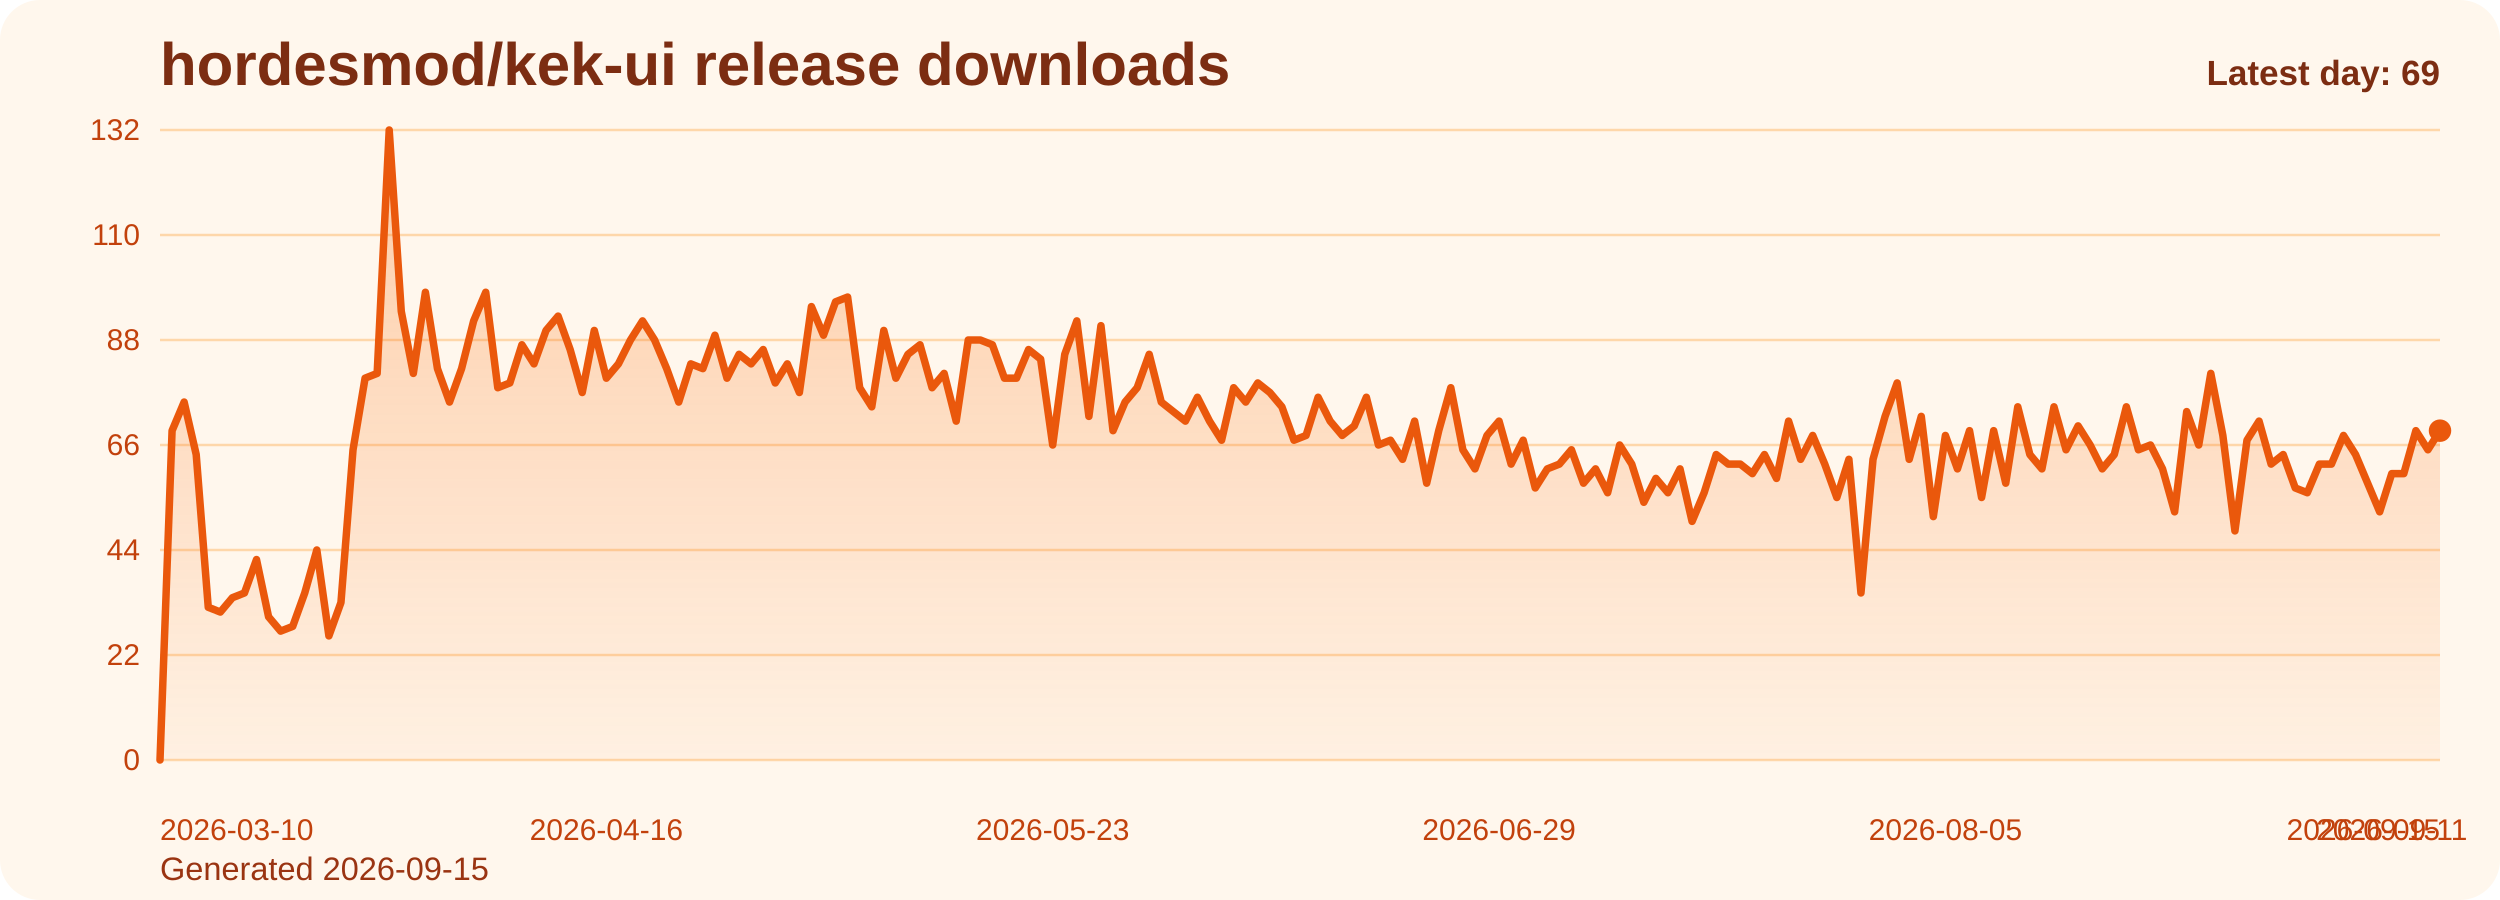
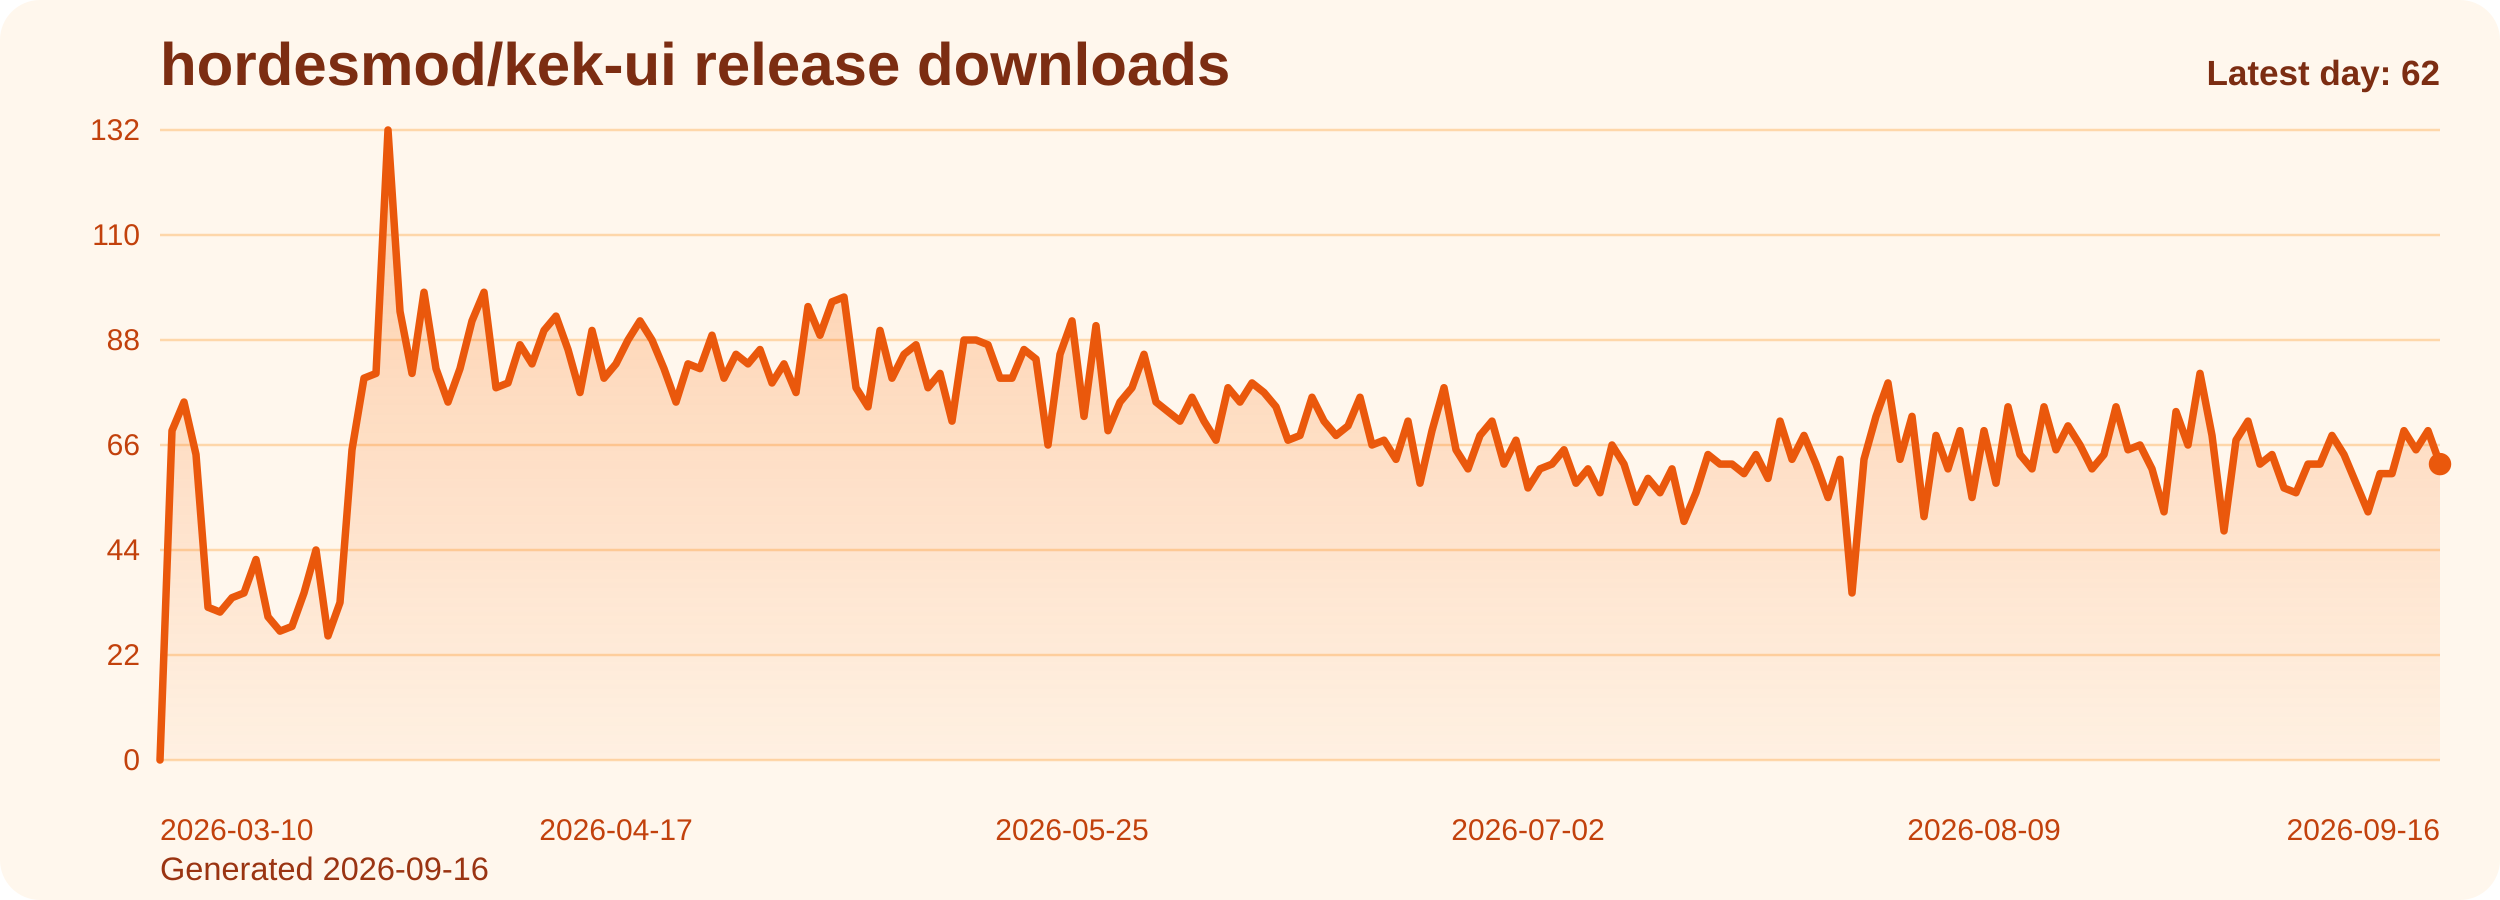
<svg xmlns="http://www.w3.org/2000/svg" viewBox="0 0 1000 360" role="img" aria-label="hordesmod/kek-ui release downloads chart">
  <defs>
    <linearGradient id="fill-daily-orange" x1="0" y1="0" x2="0" y2="1">
      <stop offset="0%" stop-color="#f97316" stop-opacity="0.32" />
      <stop offset="100%" stop-color="#f97316" stop-opacity="0.05" />
    </linearGradient>
    <style>
      .bg { fill: #fff7ed; }
      .title { font: 700 24px Arial, sans-serif; fill: #7c2d12; }
      .sub { font: 400 13px Arial, sans-serif; fill: #9a3412; }
      .grid { stroke: #fed7aa; stroke-width: 1; }
      .axis { font: 400 12px Arial, sans-serif; fill: #c2410c; }
      .line { fill: none; stroke: #ea580c; stroke-width: 3; stroke-linecap: round; stroke-linejoin: round; }
      .dot { fill: #ea580c; }
      .value { font: 600 11px Arial, sans-serif; fill: #9a3412; }
      .latest { font: 700 14px Arial, sans-serif; fill: #7c2d12; }
    </style>
  </defs>
  <rect class="bg" x="0" y="0" width="1000" height="360" rx="16" />
  <text class="title" x="64" y="34">hordesmod/kek-ui release downloads</text>
-   <text class="sub" x="64" y="352">Generated 2026-09-15</text>
+   <text class="sub" x="64" y="352">Generated 2026-09-16</text>
  <line x1="64" y1="52.00" x2="976" y2="52.00" class="grid" />
  <text x="56" y="56.00" text-anchor="end" class="axis">132</text>
  <line x1="64" y1="94.00" x2="976" y2="94.00" class="grid" />
  <text x="56" y="98.00" text-anchor="end" class="axis">110</text>
  <line x1="64" y1="136.00" x2="976" y2="136.00" class="grid" />
  <text x="56" y="140.00" text-anchor="end" class="axis">88</text>
  <line x1="64" y1="178.00" x2="976" y2="178.00" class="grid" />
  <text x="56" y="182.00" text-anchor="end" class="axis">66</text>
  <line x1="64" y1="220.00" x2="976" y2="220.00" class="grid" />
  <text x="56" y="224.00" text-anchor="end" class="axis">44</text>
  <line x1="64" y1="262.00" x2="976" y2="262.00" class="grid" />
  <text x="56" y="266.00" text-anchor="end" class="axis">22</text>
  <line x1="64" y1="304.00" x2="976" y2="304.00" class="grid" />
  <text x="56" y="308.00" text-anchor="end" class="axis">0</text>
-   <path d="M 64.00 304 L 64.00 304.00 L 68.83 172.27 L 73.65 160.82 L 78.48 181.82 L 83.30 242.91 L 88.13 244.82 L 92.95 239.09 L 97.78 237.18 L 102.60 223.82 L 107.43 246.73 L 112.25 252.45 L 117.08 250.55 L 121.90 237.18 L 126.73 220.00 L 131.56 254.36 L 136.38 241.00 L 141.21 179.91 L 146.03 151.27 L 150.86 149.36 L 155.68 52.00 L 160.51 124.55 L 165.33 149.36 L 170.16 116.91 L 174.98 147.45 L 179.81 160.82 L 184.63 147.45 L 189.46 128.36 L 194.29 116.91 L 199.11 155.09 L 203.94 153.18 L 208.76 137.91 L 213.59 145.55 L 218.41 132.18 L 223.24 126.45 L 228.06 139.82 L 232.89 157.00 L 237.71 132.18 L 242.54 151.27 L 247.37 145.55 L 252.19 136.00 L 257.02 128.36 L 261.84 136.00 L 266.67 147.45 L 271.49 160.82 L 276.32 145.55 L 281.14 147.45 L 285.97 134.09 L 290.79 151.27 L 295.62 141.73 L 300.44 145.55 L 305.27 139.82 L 310.10 153.18 L 314.92 145.55 L 319.75 157.00 L 324.57 122.64 L 329.40 134.09 L 334.22 120.73 L 339.05 118.82 L 343.87 155.09 L 348.70 162.73 L 353.52 132.18 L 358.35 151.27 L 363.17 141.73 L 368.00 137.91 L 372.83 155.09 L 377.65 149.36 L 382.48 168.45 L 387.30 136.00 L 392.13 136.00 L 396.95 137.91 L 401.78 151.27 L 406.60 151.27 L 411.43 139.82 L 416.25 143.64 L 421.08 178.00 L 425.90 141.73 L 430.73 128.36 L 435.56 166.55 L 440.38 130.27 L 445.21 172.27 L 450.03 160.82 L 454.86 155.09 L 459.68 141.73 L 464.51 160.82 L 469.33 164.64 L 474.16 168.45 L 478.98 158.91 L 483.81 168.45 L 488.63 176.09 L 493.46 155.09 L 498.29 160.82 L 503.11 153.18 L 507.94 157.00 L 512.76 162.73 L 517.59 176.09 L 522.41 174.18 L 527.24 158.91 L 532.06 168.45 L 536.89 174.18 L 541.71 170.36 L 546.54 158.91 L 551.37 178.00 L 556.19 176.09 L 561.02 183.73 L 565.84 168.45 L 570.67 193.27 L 575.49 172.27 L 580.32 155.09 L 585.14 179.91 L 589.97 187.55 L 594.79 174.18 L 599.62 168.45 L 604.44 185.64 L 609.27 176.09 L 614.10 195.18 L 618.92 187.55 L 623.75 185.64 L 628.57 179.91 L 633.40 193.27 L 638.22 187.55 L 643.05 197.09 L 647.87 178.00 L 652.70 185.64 L 657.52 200.91 L 662.35 191.36 L 667.17 197.09 L 672.00 187.55 L 676.83 208.55 L 681.65 197.09 L 686.48 181.82 L 691.30 185.64 L 696.13 185.64 L 700.95 189.45 L 705.78 181.82 L 710.60 191.36 L 715.43 168.45 L 720.25 183.73 L 725.08 174.18 L 729.90 185.64 L 734.73 199.00 L 739.56 183.73 L 744.38 237.18 L 749.21 183.73 L 754.03 166.55 L 758.86 153.18 L 763.68 183.73 L 768.51 166.55 L 773.33 206.64 L 778.16 174.18 L 782.98 187.55 L 787.81 172.27 L 792.63 199.00 L 797.46 172.27 L 802.29 193.27 L 807.11 162.73 L 811.94 181.82 L 816.76 187.55 L 821.59 162.73 L 826.41 179.91 L 831.24 170.36 L 836.06 178.00 L 840.89 187.55 L 845.71 181.82 L 850.54 162.73 L 855.37 179.91 L 860.19 178.00 L 865.02 187.55 L 869.84 204.73 L 874.67 164.64 L 879.49 178.00 L 884.32 149.36 L 889.14 174.18 L 893.97 212.36 L 898.79 176.09 L 903.62 168.45 L 908.44 185.64 L 913.27 181.82 L 918.10 195.18 L 922.92 197.09 L 927.75 185.64 L 932.57 185.64 L 937.40 174.18 L 942.22 181.82 L 947.05 193.27 L 951.87 204.73 L 956.70 189.45 L 961.52 189.45 L 966.35 172.27 L 971.17 179.91 L 976.00 172.27 L 976.00 304 Z" fill="url(#fill-daily-orange)" />
-   <polyline class="line" points="64.00,304.00 68.83,172.27 73.65,160.82 78.48,181.82 83.30,242.91 88.13,244.82 92.95,239.09 97.78,237.18 102.60,223.82 107.43,246.73 112.25,252.45 117.08,250.55 121.90,237.18 126.73,220.00 131.56,254.36 136.38,241.00 141.21,179.91 146.03,151.27 150.86,149.36 155.68,52.00 160.51,124.55 165.33,149.36 170.16,116.91 174.98,147.45 179.81,160.82 184.63,147.45 189.46,128.36 194.29,116.91 199.11,155.09 203.94,153.18 208.76,137.91 213.59,145.55 218.41,132.18 223.24,126.45 228.06,139.82 232.89,157.00 237.71,132.18 242.54,151.27 247.37,145.55 252.19,136.00 257.02,128.36 261.84,136.00 266.67,147.45 271.49,160.82 276.32,145.55 281.14,147.45 285.97,134.09 290.79,151.27 295.62,141.73 300.44,145.55 305.27,139.82 310.10,153.18 314.92,145.55 319.75,157.00 324.57,122.64 329.40,134.09 334.22,120.73 339.05,118.82 343.87,155.09 348.70,162.73 353.52,132.18 358.35,151.27 363.17,141.73 368.00,137.91 372.83,155.09 377.65,149.36 382.48,168.45 387.30,136.00 392.13,136.00 396.95,137.91 401.78,151.27 406.60,151.27 411.43,139.82 416.25,143.64 421.08,178.00 425.90,141.73 430.73,128.36 435.56,166.55 440.38,130.27 445.21,172.27 450.03,160.82 454.86,155.09 459.68,141.73 464.51,160.82 469.33,164.64 474.16,168.45 478.98,158.91 483.81,168.45 488.63,176.09 493.46,155.09 498.29,160.82 503.11,153.18 507.94,157.00 512.76,162.73 517.59,176.09 522.41,174.18 527.24,158.91 532.06,168.45 536.89,174.18 541.71,170.36 546.54,158.91 551.37,178.00 556.19,176.09 561.02,183.73 565.84,168.45 570.67,193.27 575.49,172.27 580.32,155.09 585.14,179.91 589.97,187.55 594.79,174.18 599.62,168.45 604.44,185.64 609.27,176.09 614.10,195.18 618.92,187.55 623.75,185.64 628.57,179.91 633.40,193.27 638.22,187.55 643.05,197.09 647.87,178.00 652.70,185.64 657.52,200.91 662.35,191.36 667.17,197.09 672.00,187.55 676.83,208.55 681.65,197.09 686.48,181.82 691.30,185.64 696.13,185.64 700.95,189.45 705.78,181.82 710.60,191.36 715.43,168.45 720.25,183.73 725.08,174.18 729.90,185.64 734.73,199.00 739.56,183.73 744.38,237.18 749.21,183.73 754.03,166.55 758.86,153.18 763.68,183.73 768.51,166.55 773.33,206.64 778.16,174.18 782.98,187.55 787.81,172.27 792.63,199.00 797.46,172.27 802.29,193.27 807.11,162.73 811.94,181.82 816.76,187.55 821.59,162.73 826.41,179.91 831.24,170.36 836.06,178.00 840.89,187.55 845.71,181.82 850.54,162.73 855.37,179.91 860.19,178.00 865.02,187.55 869.84,204.73 874.67,164.64 879.49,178.00 884.32,149.36 889.14,174.18 893.97,212.36 898.79,176.09 903.62,168.45 908.44,185.64 913.27,181.82 918.10,195.18 922.92,197.09 927.75,185.64 932.57,185.64 937.40,174.18 942.22,181.82 947.05,193.27 951.87,204.73 956.70,189.45 961.52,189.45 966.35,172.27 971.17,179.91 976.00,172.27" />
-   <circle class="dot" cx="976.00" cy="172.27" r="4.5" />
+   <path d="M 64.00 304 L 64.00 304.00 L 68.80 172.27 L 73.60 160.82 L 78.40 181.82 L 83.20 242.91 L 88.00 244.82 L 92.80 239.09 L 97.60 237.18 L 102.40 223.82 L 107.20 246.73 L 112.00 252.45 L 116.80 250.55 L 121.60 237.18 L 126.40 220.00 L 131.20 254.36 L 136.00 241.00 L 140.80 179.91 L 145.60 151.27 L 150.40 149.36 L 155.20 52.00 L 160.00 124.55 L 164.80 149.36 L 169.60 116.91 L 174.40 147.45 L 179.20 160.82 L 184.00 147.45 L 188.80 128.36 L 193.60 116.91 L 198.40 155.09 L 203.20 153.18 L 208.00 137.91 L 212.80 145.55 L 217.60 132.18 L 222.40 126.45 L 227.20 139.82 L 232.00 157.00 L 236.80 132.18 L 241.60 151.27 L 246.40 145.55 L 251.20 136.00 L 256.00 128.36 L 260.80 136.00 L 265.60 147.45 L 270.40 160.82 L 275.20 145.55 L 280.00 147.45 L 284.80 134.09 L 289.60 151.27 L 294.40 141.73 L 299.20 145.55 L 304.00 139.82 L 308.80 153.18 L 313.60 145.55 L 318.40 157.00 L 323.20 122.64 L 328.00 134.09 L 332.80 120.73 L 337.60 118.82 L 342.40 155.09 L 347.20 162.73 L 352.00 132.18 L 356.80 151.27 L 361.60 141.73 L 366.40 137.91 L 371.20 155.09 L 376.00 149.36 L 380.80 168.45 L 385.60 136.00 L 390.40 136.00 L 395.20 137.91 L 400.00 151.27 L 404.80 151.27 L 409.60 139.82 L 414.40 143.64 L 419.20 178.00 L 424.00 141.73 L 428.80 128.36 L 433.60 166.55 L 438.40 130.27 L 443.20 172.27 L 448.00 160.82 L 452.80 155.09 L 457.60 141.73 L 462.40 160.82 L 467.20 164.64 L 472.00 168.45 L 476.80 158.91 L 481.60 168.45 L 486.40 176.09 L 491.20 155.09 L 496.00 160.82 L 500.80 153.18 L 505.60 157.00 L 510.40 162.73 L 515.20 176.09 L 520.00 174.18 L 524.80 158.91 L 529.60 168.45 L 534.40 174.18 L 539.20 170.36 L 544.00 158.91 L 548.80 178.00 L 553.60 176.09 L 558.40 183.73 L 563.20 168.45 L 568.00 193.27 L 572.80 172.27 L 577.60 155.09 L 582.40 179.91 L 587.20 187.55 L 592.00 174.18 L 596.80 168.45 L 601.60 185.64 L 606.40 176.09 L 611.20 195.18 L 616.00 187.55 L 620.80 185.64 L 625.60 179.91 L 630.40 193.27 L 635.20 187.55 L 640.00 197.09 L 644.80 178.00 L 649.60 185.64 L 654.40 200.91 L 659.20 191.36 L 664.00 197.09 L 668.80 187.55 L 673.60 208.55 L 678.40 197.09 L 683.20 181.82 L 688.00 185.64 L 692.80 185.64 L 697.60 189.45 L 702.40 181.82 L 707.20 191.36 L 712.00 168.45 L 716.80 183.73 L 721.60 174.18 L 726.40 185.64 L 731.20 199.00 L 736.00 183.73 L 740.80 237.18 L 745.60 183.73 L 750.40 166.55 L 755.20 153.18 L 760.00 183.73 L 764.80 166.55 L 769.60 206.64 L 774.40 174.18 L 779.20 187.55 L 784.00 172.27 L 788.80 199.00 L 793.60 172.27 L 798.40 193.27 L 803.20 162.73 L 808.00 181.82 L 812.80 187.55 L 817.60 162.73 L 822.40 179.91 L 827.20 170.36 L 832.00 178.00 L 836.80 187.55 L 841.60 181.82 L 846.40 162.73 L 851.20 179.91 L 856.00 178.00 L 860.80 187.55 L 865.60 204.73 L 870.40 164.64 L 875.20 178.00 L 880.00 149.36 L 884.80 174.18 L 889.60 212.36 L 894.40 176.09 L 899.20 168.45 L 904.00 185.64 L 908.80 181.82 L 913.60 195.18 L 918.40 197.09 L 923.20 185.64 L 928.00 185.64 L 932.80 174.18 L 937.60 181.82 L 942.40 193.27 L 947.20 204.73 L 952.00 189.45 L 956.80 189.45 L 961.60 172.27 L 966.40 179.91 L 971.20 172.27 L 976.00 185.64 L 976.00 304 Z" fill="url(#fill-daily-orange)" />
+   <polyline class="line" points="64.00,304.00 68.80,172.27 73.60,160.82 78.40,181.82 83.20,242.91 88.00,244.82 92.80,239.09 97.60,237.18 102.40,223.82 107.20,246.73 112.00,252.45 116.80,250.55 121.60,237.18 126.40,220.00 131.20,254.36 136.00,241.00 140.80,179.91 145.60,151.27 150.40,149.36 155.20,52.00 160.00,124.55 164.80,149.36 169.60,116.91 174.40,147.45 179.20,160.82 184.00,147.45 188.80,128.36 193.60,116.91 198.40,155.09 203.20,153.18 208.00,137.91 212.80,145.55 217.60,132.18 222.40,126.45 227.20,139.82 232.00,157.00 236.80,132.18 241.60,151.27 246.40,145.55 251.20,136.00 256.00,128.36 260.80,136.00 265.60,147.45 270.40,160.82 275.20,145.55 280.00,147.45 284.80,134.09 289.60,151.27 294.40,141.73 299.20,145.55 304.00,139.82 308.80,153.18 313.60,145.55 318.40,157.00 323.20,122.64 328.00,134.09 332.80,120.73 337.60,118.82 342.40,155.09 347.20,162.73 352.00,132.18 356.80,151.27 361.60,141.73 366.40,137.91 371.20,155.09 376.00,149.36 380.80,168.45 385.60,136.00 390.40,136.00 395.20,137.91 400.00,151.27 404.80,151.27 409.60,139.82 414.40,143.64 419.20,178.00 424.00,141.73 428.80,128.36 433.60,166.55 438.40,130.27 443.20,172.27 448.00,160.82 452.80,155.09 457.60,141.73 462.40,160.82 467.20,164.64 472.00,168.45 476.80,158.91 481.60,168.45 486.40,176.09 491.20,155.09 496.00,160.82 500.80,153.18 505.60,157.00 510.40,162.73 515.20,176.09 520.00,174.18 524.80,158.91 529.60,168.45 534.40,174.18 539.20,170.36 544.00,158.91 548.80,178.00 553.60,176.09 558.40,183.73 563.20,168.45 568.00,193.27 572.80,172.27 577.60,155.09 582.40,179.91 587.20,187.55 592.00,174.18 596.80,168.45 601.60,185.64 606.40,176.09 611.20,195.18 616.00,187.55 620.80,185.64 625.60,179.91 630.40,193.27 635.20,187.55 640.00,197.09 644.80,178.00 649.60,185.64 654.40,200.91 659.20,191.36 664.00,197.09 668.80,187.55 673.60,208.55 678.40,197.09 683.20,181.82 688.00,185.64 692.80,185.64 697.60,189.45 702.40,181.82 707.20,191.36 712.00,168.45 716.80,183.73 721.60,174.18 726.40,185.64 731.20,199.00 736.00,183.73 740.80,237.18 745.60,183.73 750.40,166.55 755.20,153.18 760.00,183.73 764.80,166.55 769.60,206.64 774.40,174.18 779.20,187.55 784.00,172.27 788.80,199.00 793.60,172.27 798.40,193.27 803.20,162.73 808.00,181.82 812.80,187.55 817.60,162.73 822.40,179.91 827.20,170.36 832.00,178.00 836.80,187.55 841.60,181.82 846.40,162.73 851.20,179.91 856.00,178.00 860.80,187.55 865.60,204.73 870.40,164.64 875.20,178.00 880.00,149.36 884.80,174.18 889.60,212.36 894.40,176.09 899.20,168.45 904.00,185.64 908.80,181.82 913.60,195.18 918.40,197.09 923.20,185.64 928.00,185.64 932.80,174.18 937.60,181.82 942.40,193.27 947.20,204.73 952.00,189.45 956.80,189.45 961.60,172.27 966.40,179.91 971.20,172.27 976.00,185.64" />
+   <circle class="dot" cx="976.00" cy="185.64" r="4.5" />
  <text class="axis" x="64.00" y="336" text-anchor="start">2026-03-10</text>
-   <text class="axis" x="242.54" y="336" text-anchor="middle">2026-04-16</text>
-   <text class="axis" x="421.08" y="336" text-anchor="middle">2026-05-23</text>
-   <text class="axis" x="599.62" y="336" text-anchor="middle">2026-06-29</text>
-   <text class="axis" x="778.16" y="336" text-anchor="middle">2026-08-05</text>
-   <text class="axis" x="956.70" y="336" text-anchor="middle">2026-09-11</text>
-   <text class="axis" x="976.00" y="336" text-anchor="end">2026-09-15</text>
-   <text class="latest" x="976" y="34" text-anchor="end">Latest day: 69</text>
+   <text class="axis" x="246.40" y="336" text-anchor="middle">2026-04-17</text>
+   <text class="axis" x="428.80" y="336" text-anchor="middle">2026-05-25</text>
+   <text class="axis" x="611.20" y="336" text-anchor="middle">2026-07-02</text>
+   <text class="axis" x="793.60" y="336" text-anchor="middle">2026-08-09</text>
+   <text class="axis" x="976.00" y="336" text-anchor="end">2026-09-16</text>
+   <text class="latest" x="976" y="34" text-anchor="end">Latest day: 62</text>
</svg>
